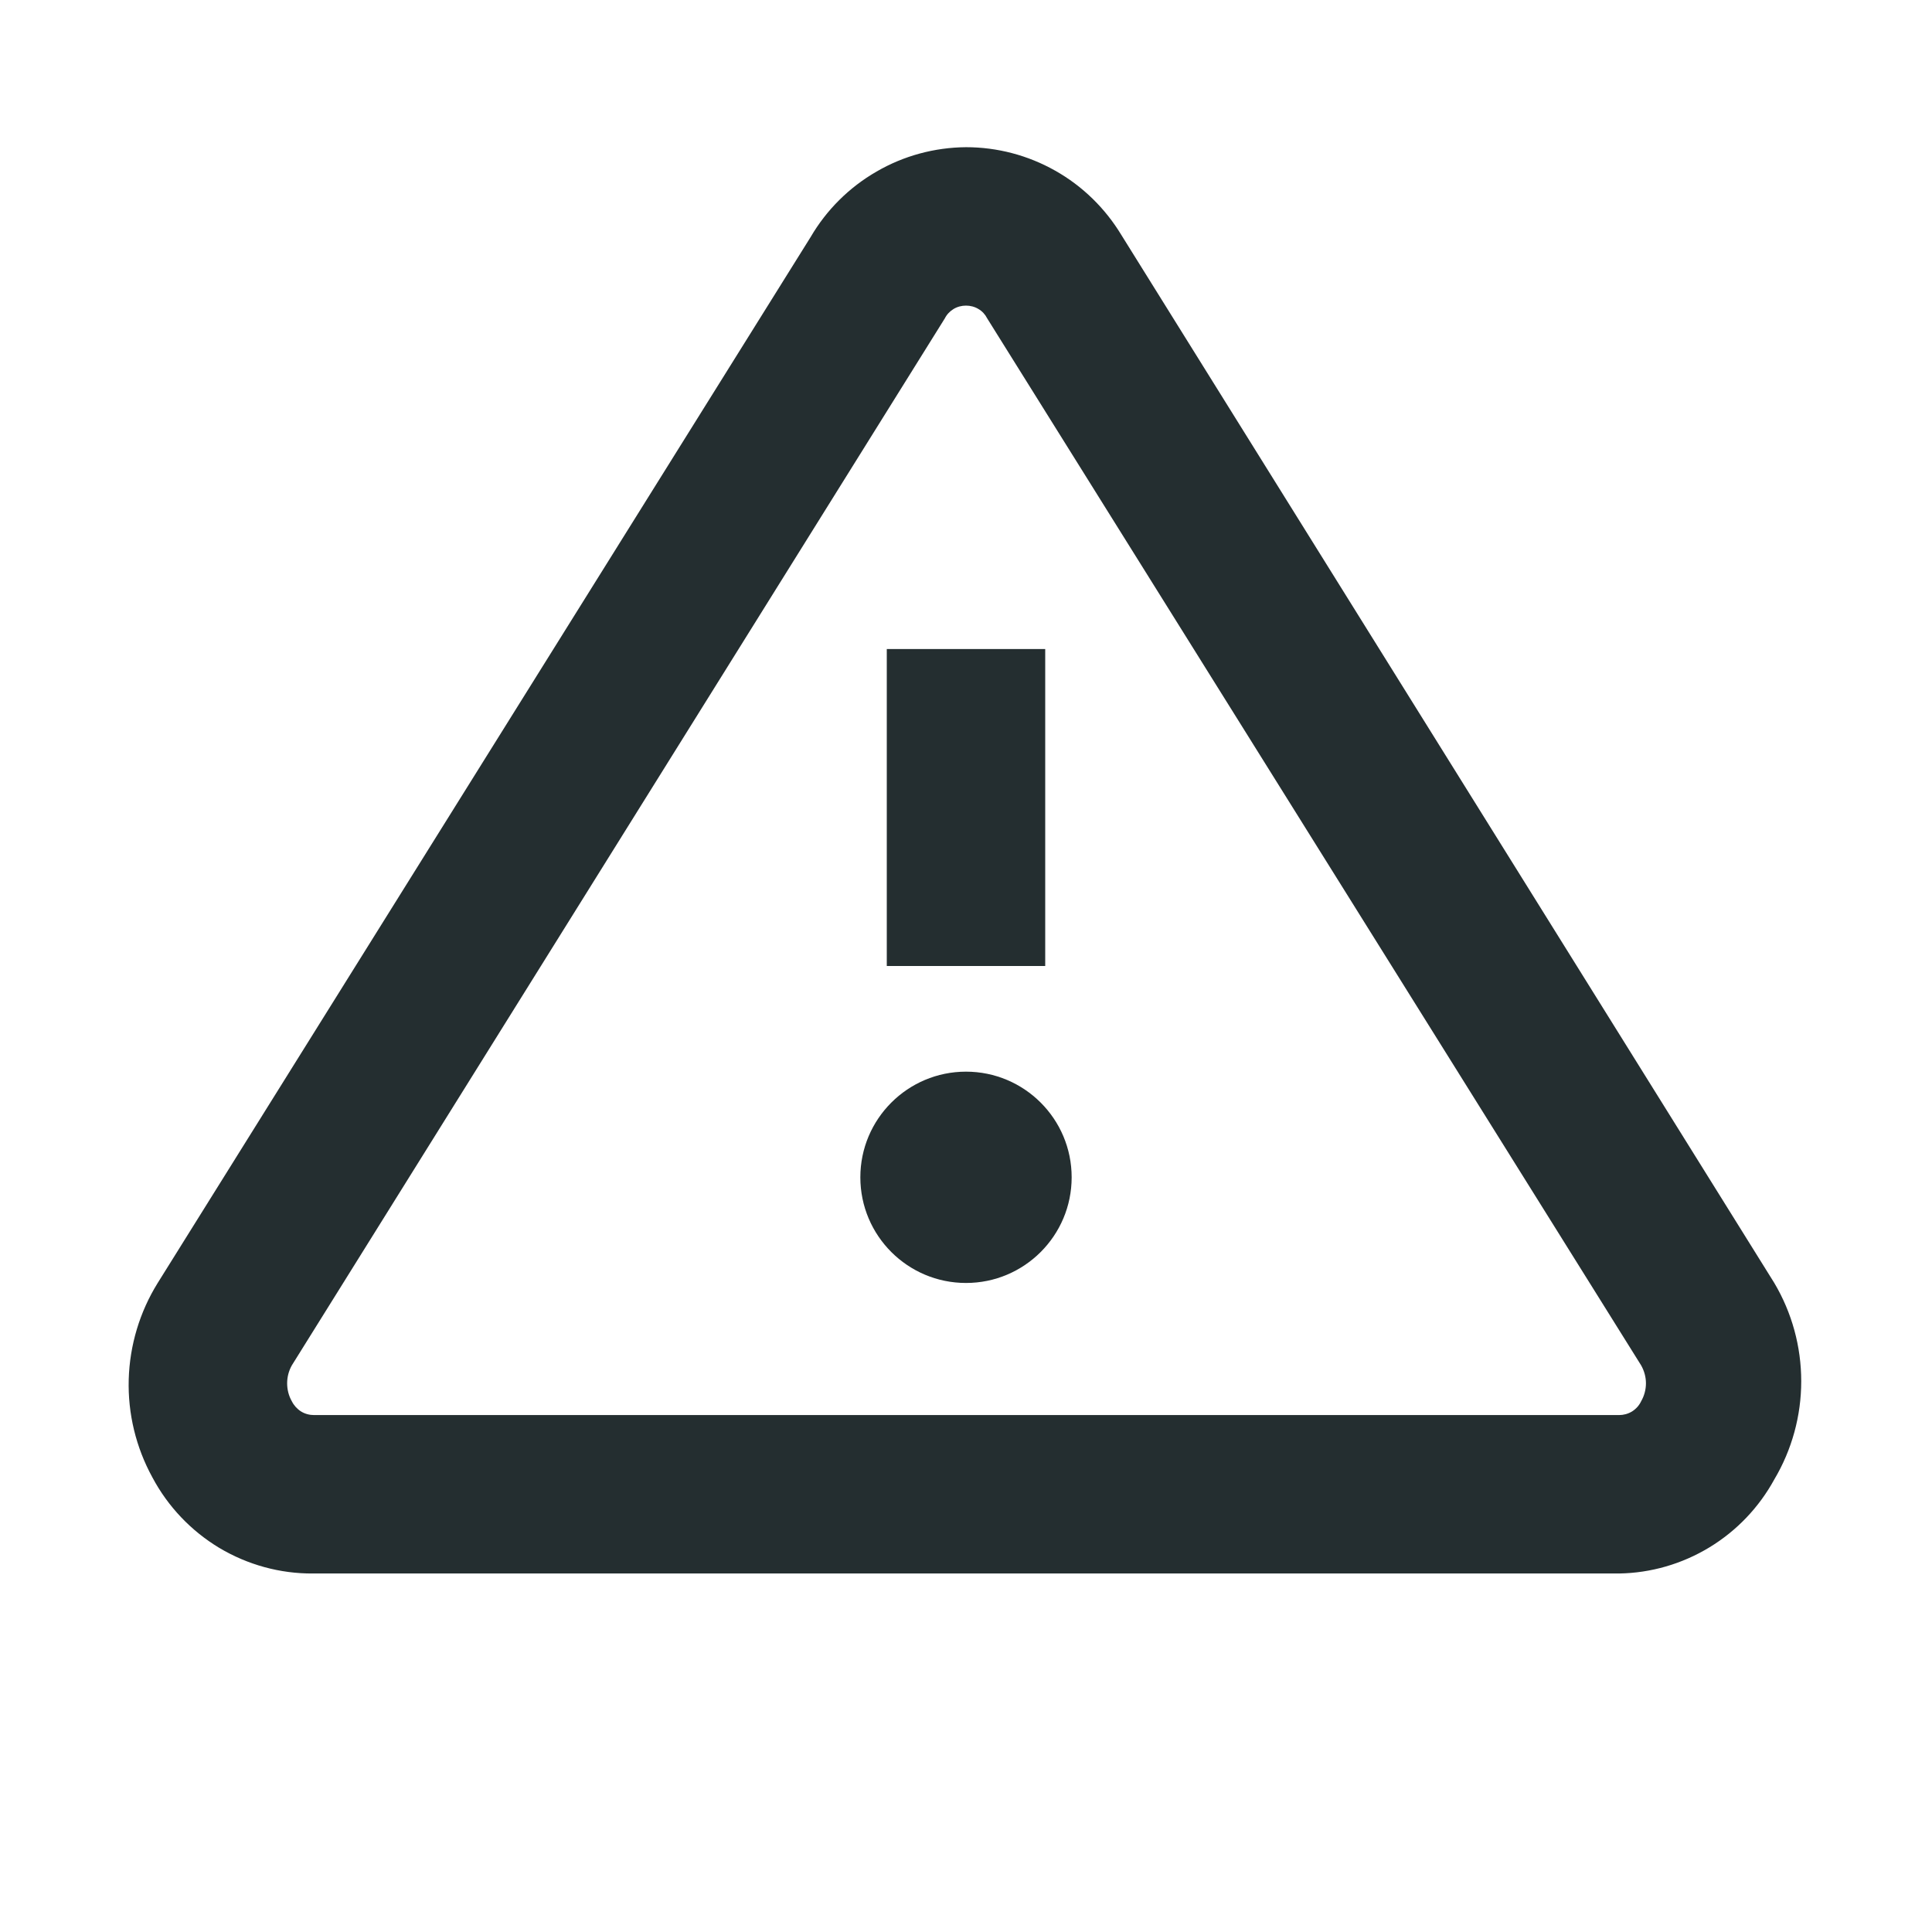
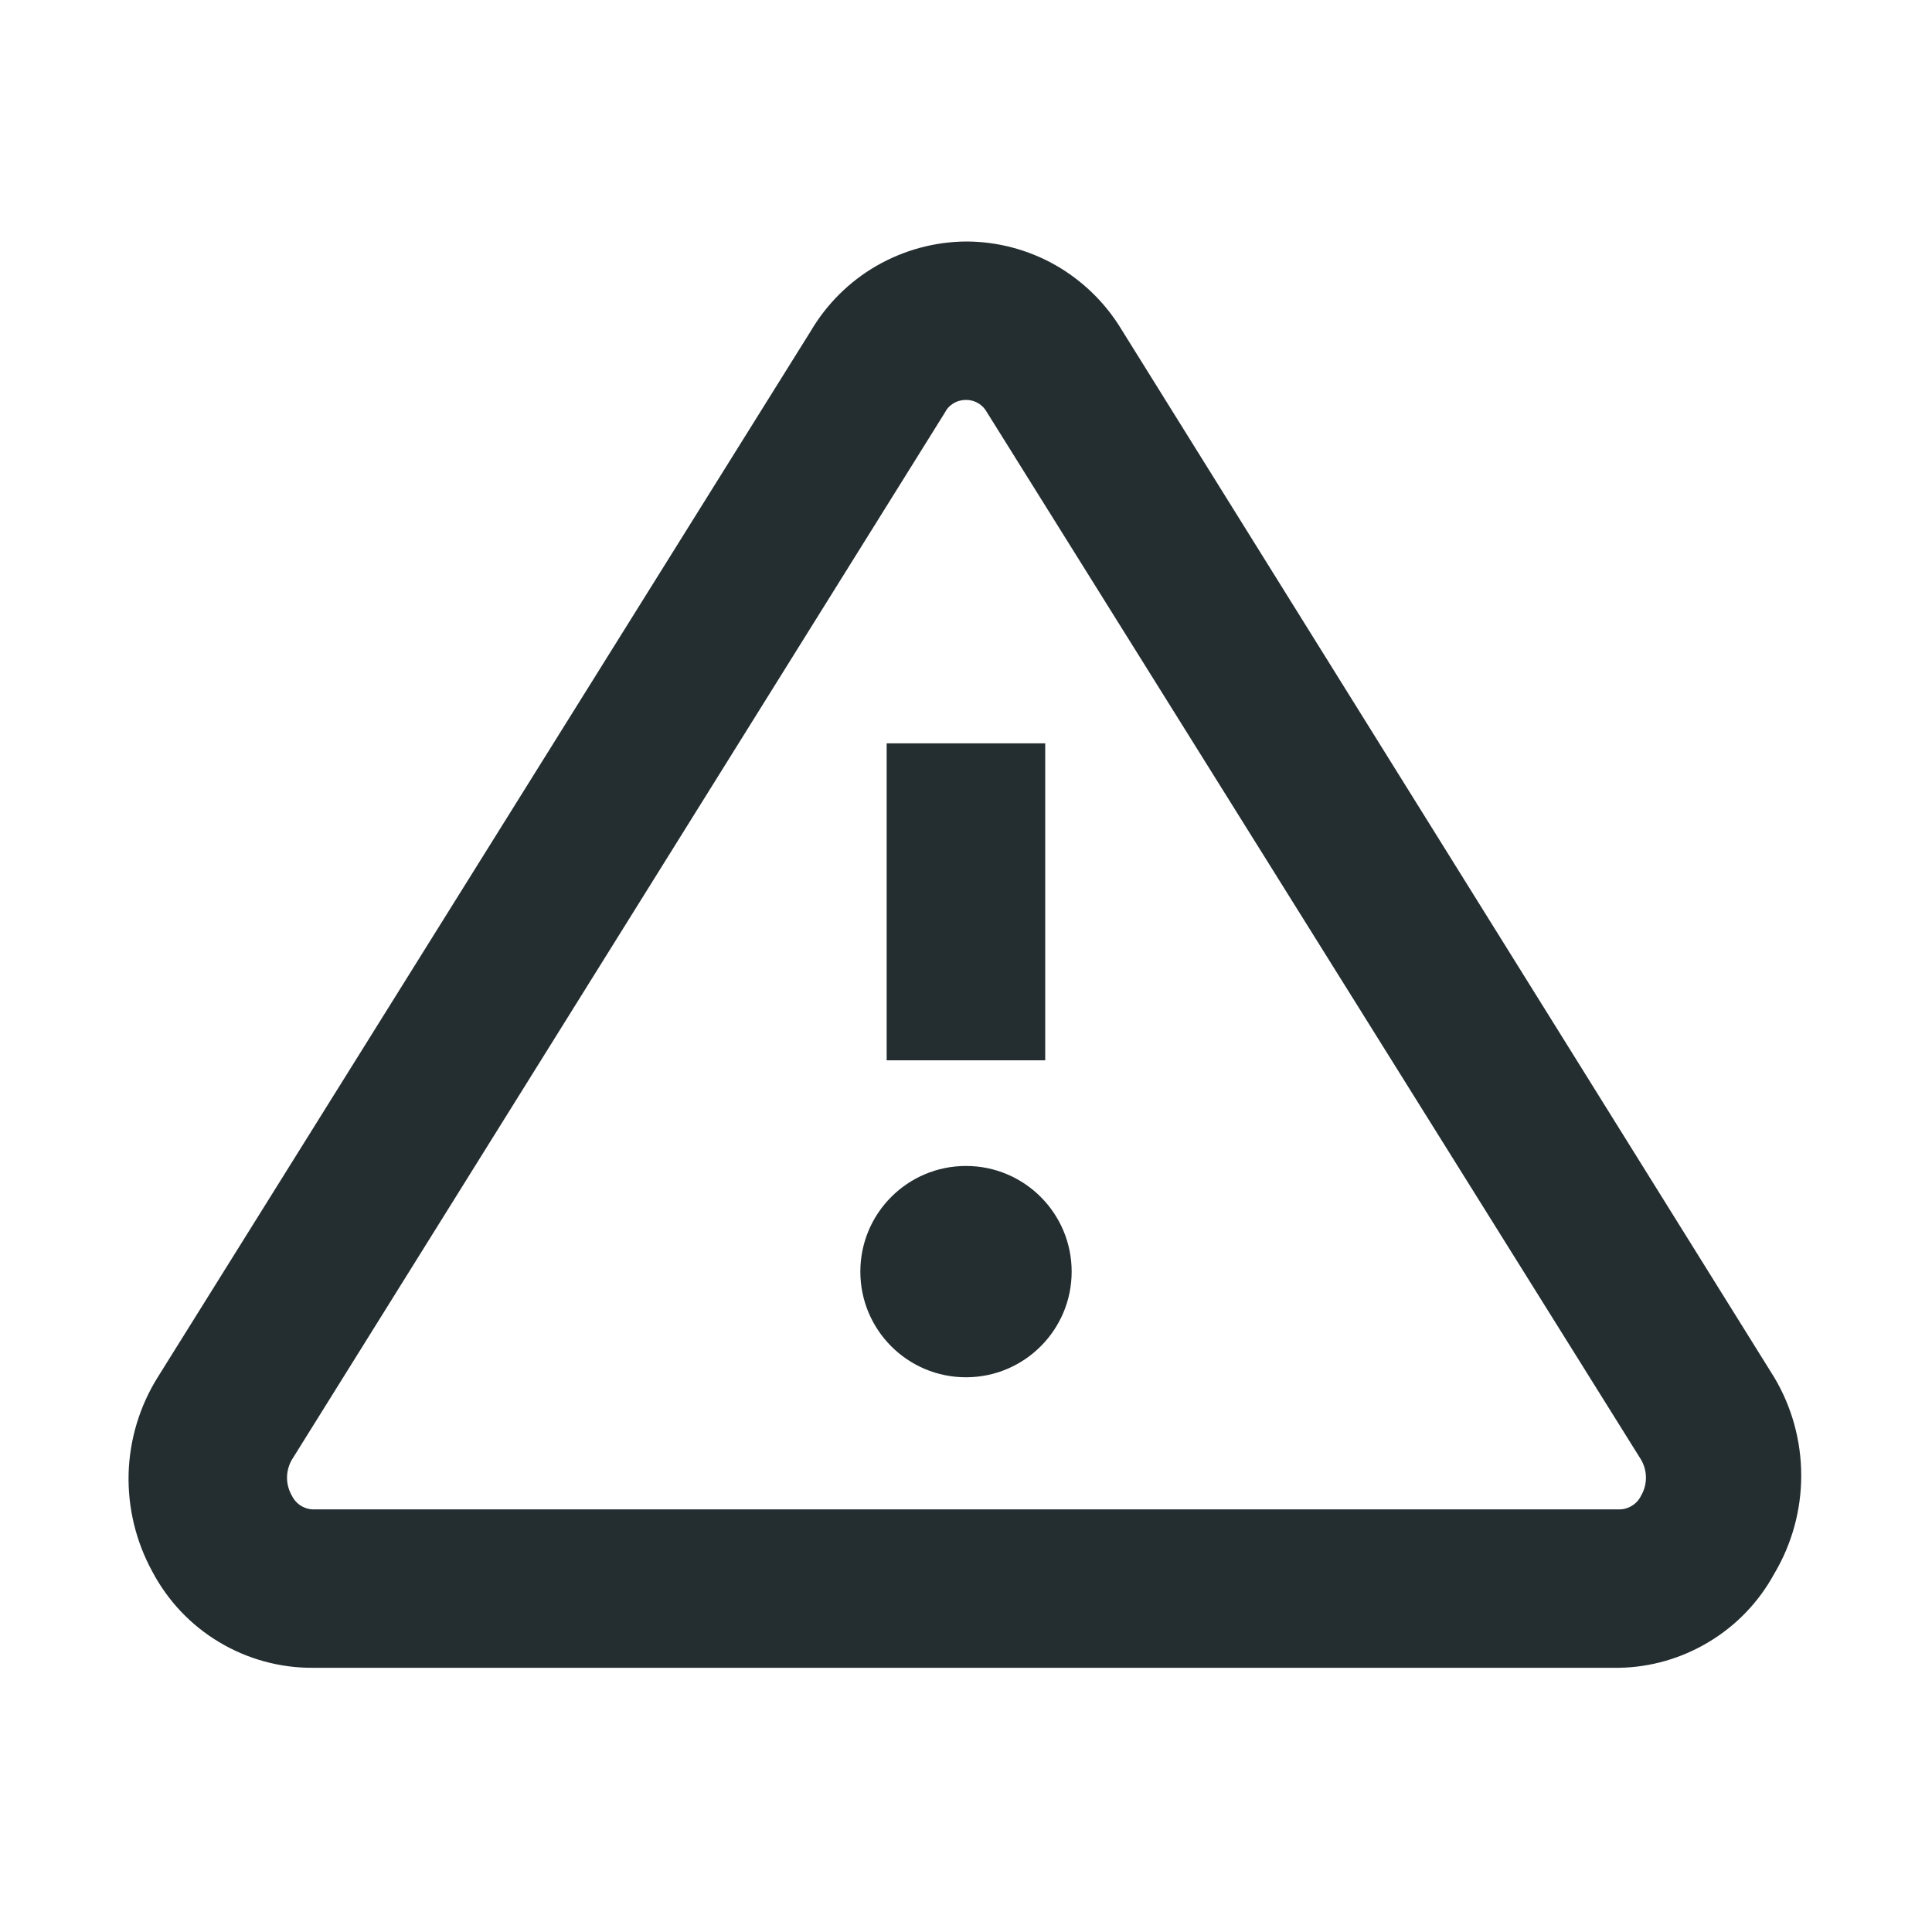
<svg xmlns="http://www.w3.org/2000/svg" width="16" height="16" viewBox="0 0 16 16" fill="none">
-   <path d="M8.656 5.375H7.344V8H8.656V5.375Z" fill="#242E30" />
-   <path d="M8 10.625C8.483 10.625 8.875 10.233 8.875 9.75C8.875 9.267 8.483 8.875 8 8.875C7.517 8.875 7.125 9.267 7.125 9.75C7.125 10.233 7.517 10.625 8 10.625Z" fill="#242E30" />
-   <path d="M13.408 13.031H2.592C2.319 13.033 2.051 12.959 1.816 12.819C1.582 12.678 1.39 12.476 1.262 12.235C1.126 11.987 1.058 11.707 1.066 11.424C1.074 11.141 1.157 10.865 1.306 10.625L6.714 1.962C6.845 1.738 7.033 1.551 7.259 1.421C7.484 1.29 7.74 1.221 8 1.219C8.259 1.219 8.513 1.286 8.738 1.413C8.964 1.54 9.152 1.724 9.286 1.945L14.694 10.625C14.84 10.871 14.917 11.152 14.917 11.439C14.917 11.725 14.84 12.006 14.694 12.252C14.567 12.484 14.382 12.678 14.156 12.815C13.93 12.952 13.672 13.027 13.408 13.031ZM8 2.531C7.964 2.531 7.928 2.54 7.897 2.559C7.867 2.577 7.841 2.604 7.825 2.636L2.417 11.307C2.391 11.353 2.378 11.404 2.378 11.456C2.378 11.508 2.391 11.56 2.417 11.605C2.434 11.639 2.46 11.668 2.493 11.689C2.525 11.709 2.563 11.719 2.601 11.719H13.408C13.446 11.719 13.483 11.709 13.516 11.689C13.549 11.668 13.575 11.639 13.591 11.605C13.617 11.56 13.631 11.508 13.631 11.456C13.631 11.404 13.617 11.353 13.591 11.307L8.175 2.636C8.159 2.604 8.134 2.577 8.103 2.559C8.072 2.54 8.036 2.531 8 2.531Z" fill="#242E30" />
+   <path d="M8.656 6.156H7.343V8.781H8.656V6.156Z" fill="#242E30" />
+   <path d="M8 11.406C8.483 11.406 8.875 11.014 8.875 10.531C8.875 10.048 8.483 9.656 8 9.656C7.516 9.656 7.125 10.048 7.125 10.531C7.125 11.014 7.516 11.406 8 11.406Z" fill="#242E30" />
+   <path d="M13.407 13.812H2.592C2.319 13.814 2.05 13.74 1.816 13.6C1.581 13.46 1.39 13.258 1.262 13.016C1.126 12.768 1.058 12.488 1.065 12.205C1.073 11.922 1.156 11.646 1.306 11.406L6.713 2.744C6.845 2.519 7.033 2.332 7.258 2.202C7.484 2.072 7.739 2.002 8 2C8.258 2 8.513 2.067 8.738 2.194C8.963 2.322 9.152 2.505 9.286 2.726L14.693 11.406C14.84 11.652 14.917 11.934 14.917 12.22C14.917 12.506 14.84 12.787 14.693 13.034C14.567 13.265 14.381 13.46 14.155 13.596C13.929 13.733 13.671 13.808 13.407 13.812ZM8 3.312C7.963 3.312 7.928 3.321 7.897 3.34C7.866 3.358 7.841 3.385 7.825 3.417L2.417 12.089C2.391 12.134 2.377 12.185 2.377 12.238C2.377 12.29 2.391 12.341 2.417 12.386C2.434 12.421 2.46 12.45 2.492 12.47C2.525 12.49 2.563 12.501 2.601 12.5H13.407C13.445 12.501 13.483 12.49 13.515 12.47C13.548 12.45 13.574 12.421 13.591 12.386C13.617 12.341 13.631 12.29 13.631 12.238C13.631 12.185 13.617 12.134 13.591 12.089L8.175 3.417C8.158 3.385 8.133 3.358 8.102 3.34C8.071 3.321 8.036 3.312 8 3.312Z" fill="#242E30" />
</svg>
